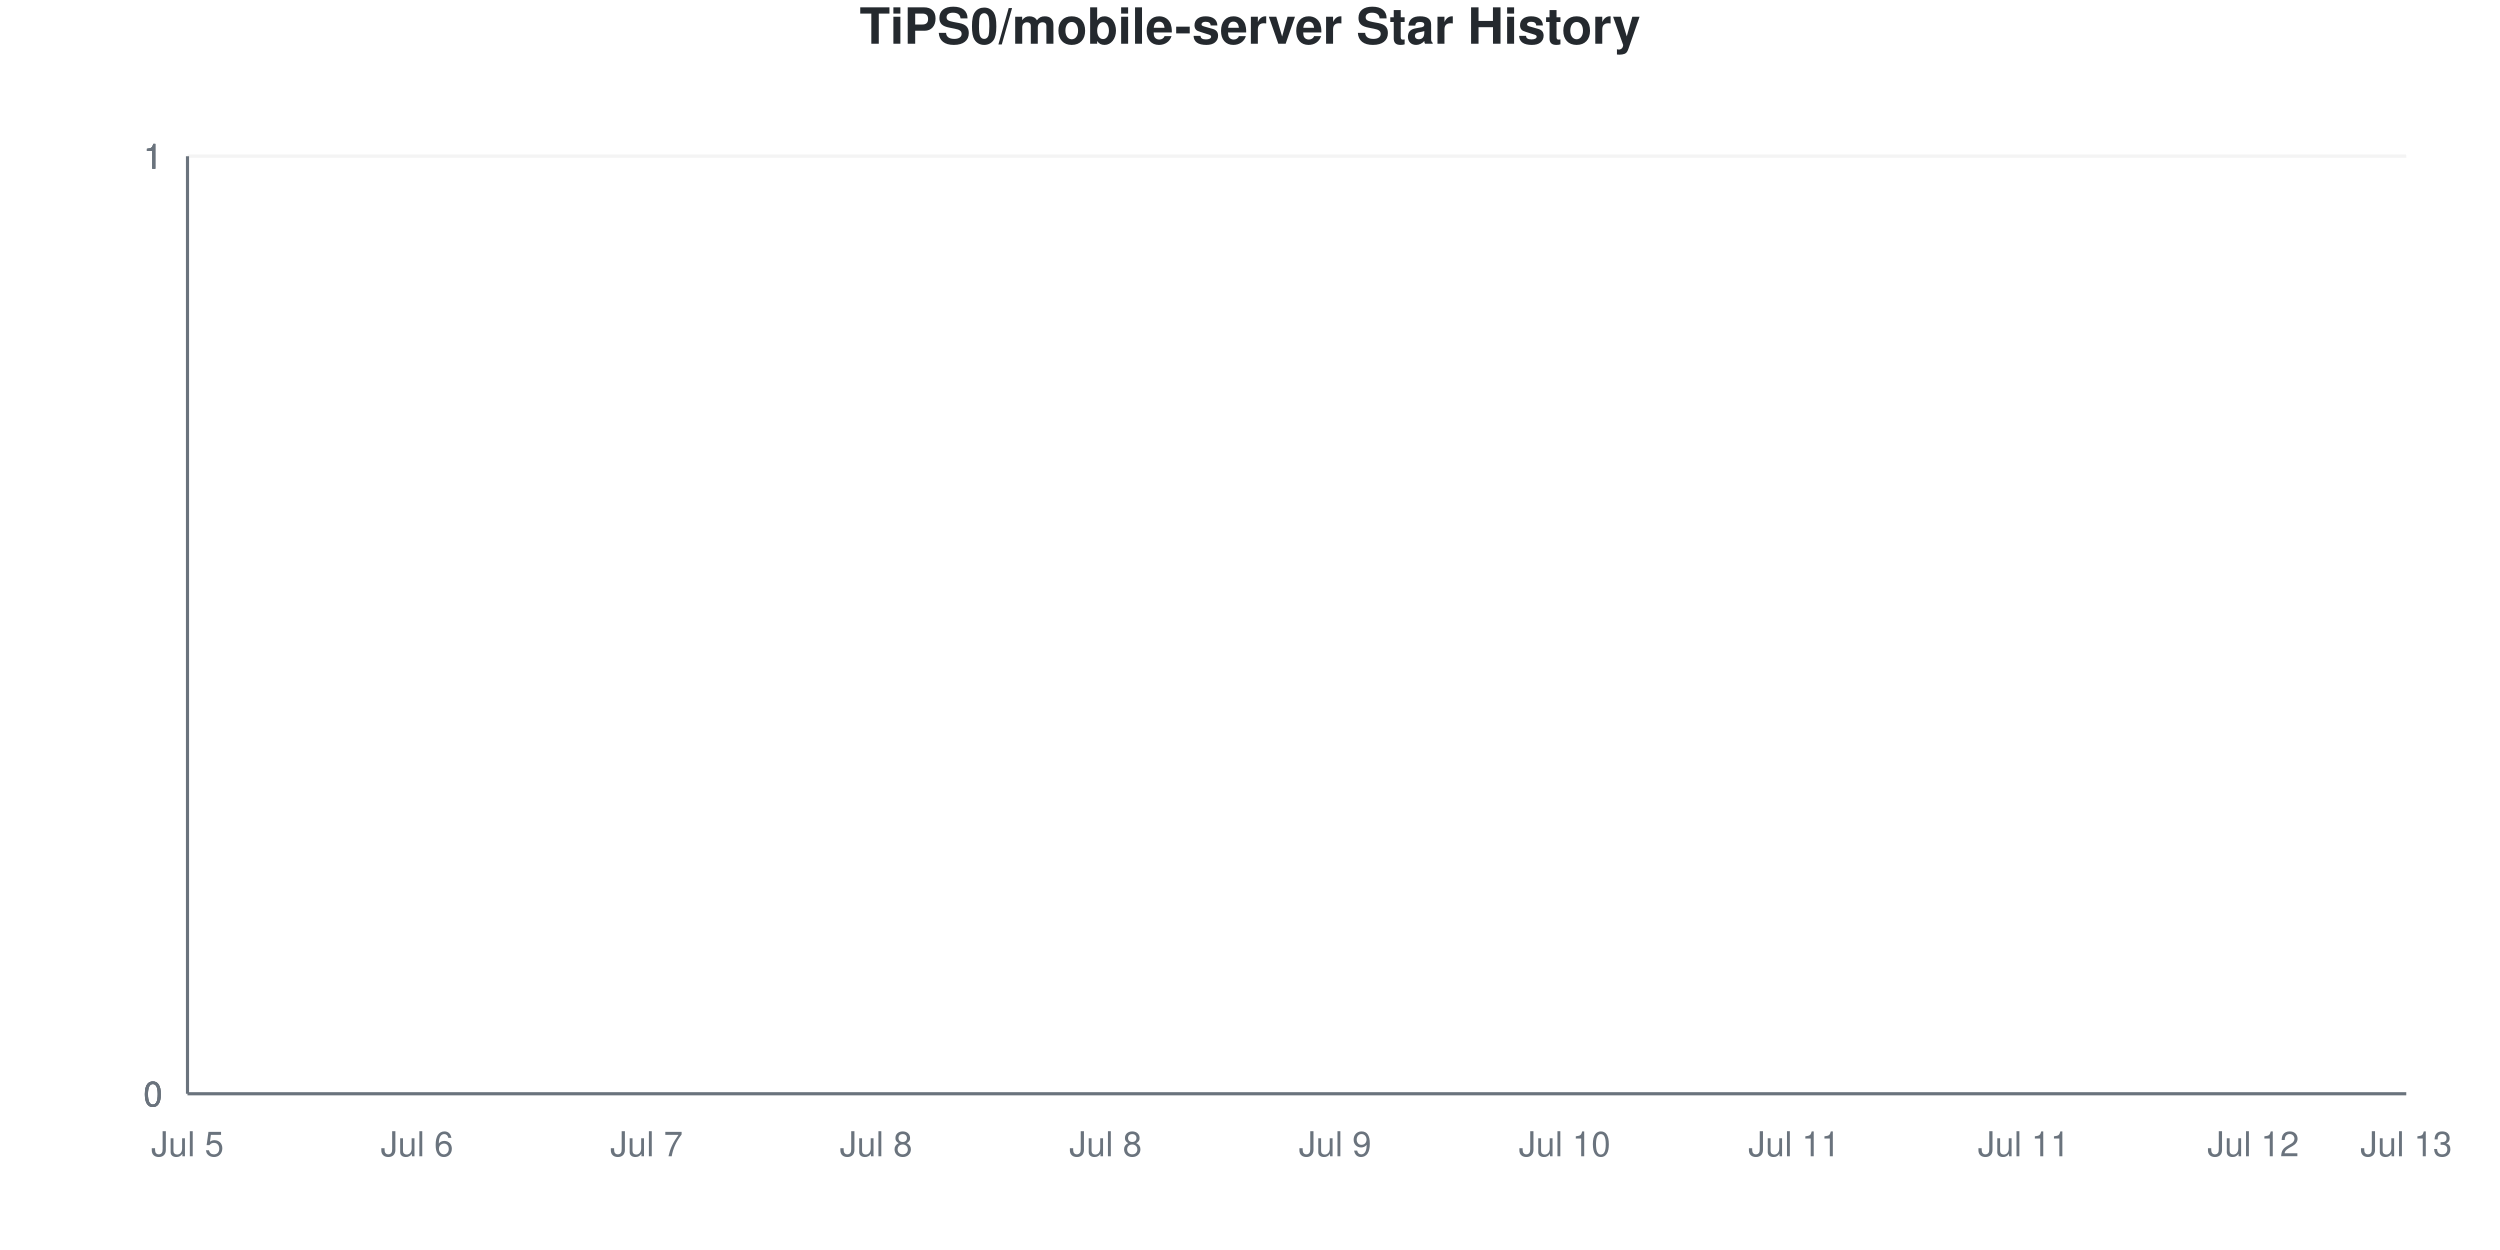
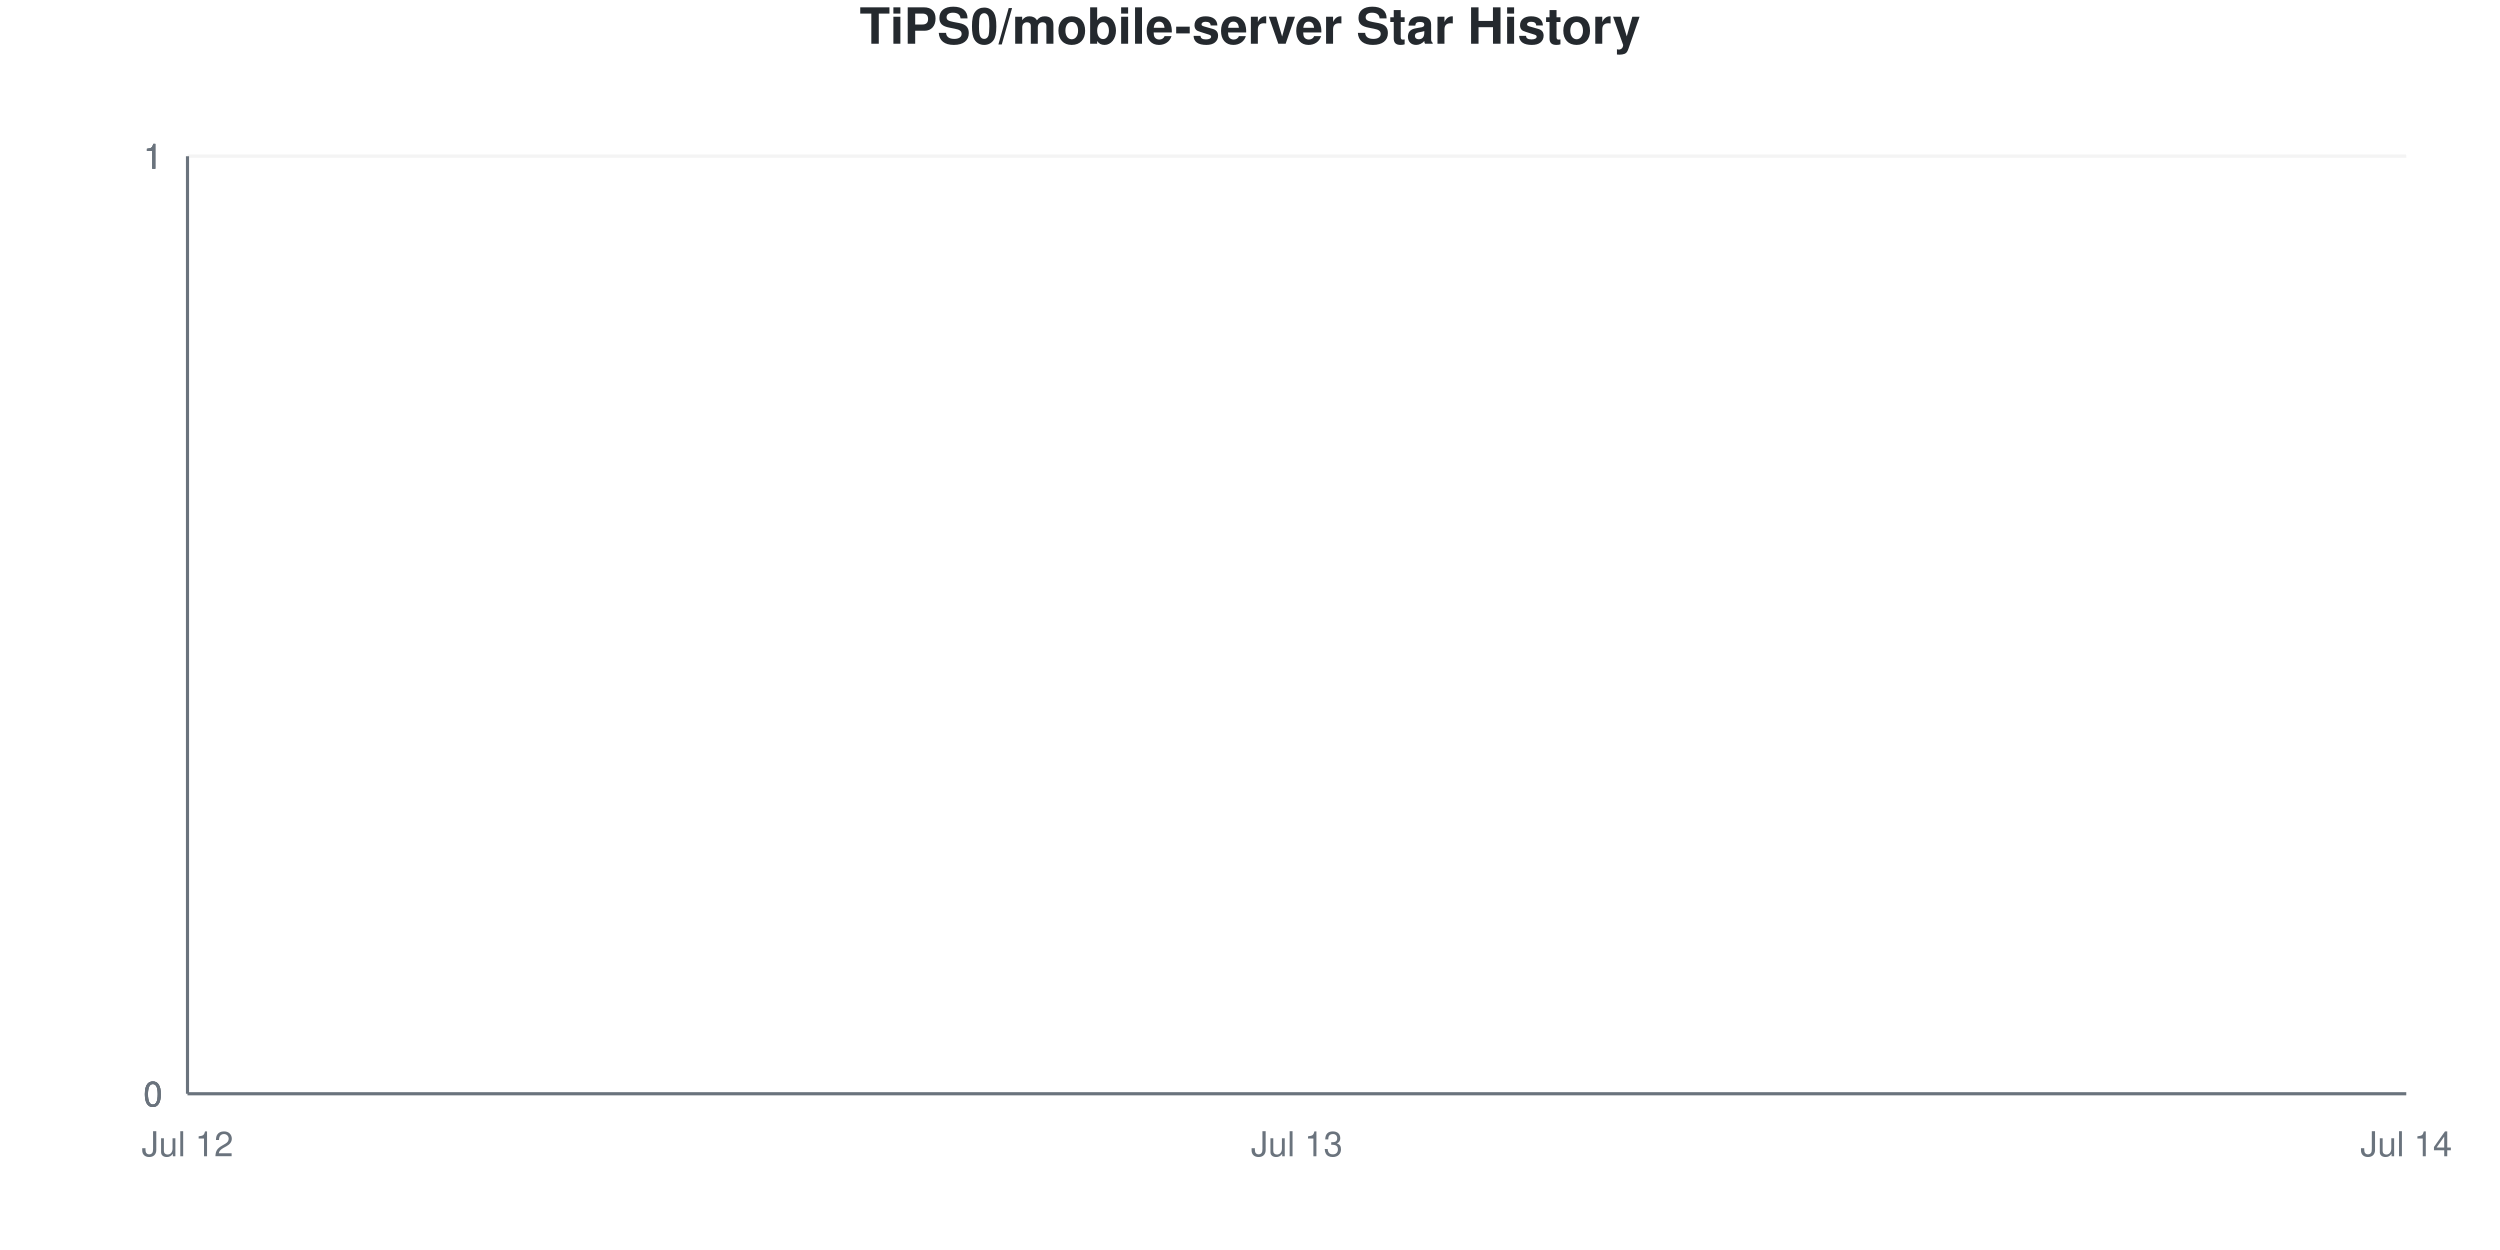
<svg xmlns="http://www.w3.org/2000/svg" viewBox="0 0 800 400" width="800" height="400">
  <style>
    @keyframes drawLine {
      to { stroke-dashoffset: 0; }
    }
    @keyframes fadeInPoint {
      from { opacity: 0; }
      to { opacity: 1; }
    }
    .data-line-0 {
      stroke-dasharray: 1065;
      stroke-dashoffset: 1065;
      animation: drawLine 2s ease-out forwards;
    }
    .data-point {
      opacity: 0;
      animation: fadeInPoint 0.5s ease-out forwards;
    }
    .chart-bg { fill: #fff; }
    .chart-text { fill: #24292e; }
    .chart-muted { fill: #6a737d; }
    .chart-grid { stroke: #eee; }
    .chart-axis { stroke: #6a737d; }
    @media (prefers-color-scheme: dark) {
      .chart-bg { fill: #0d1117; }
      .chart-text { fill: #e6edf3; }
      .chart-muted { fill: #8b949e; }
      .chart-grid { stroke: #21262d; }
      .chart-axis { stroke: #8b949e; }
    }
  </style>
  <rect width="800" height="400" class="chart-bg" />
  <text x="400" y="14" text-anchor="middle" class="chart-text" font-size="16" font-weight="bold" font-family="-apple-system, BlinkMacSystemFont, 'Segoe UI', Helvetica, Arial, sans-serif">TiPS0/mobile-server Star History</text>
  <g class="grid">
    <line x1="60" y1="350" x2="770" y2="350" class="chart-grid" stroke-opacity="0.3" />
    <text x="52" y="354" text-anchor="end" class="chart-muted" font-size="11" font-family="-apple-system, BlinkMacSystemFont, 'Segoe UI', Helvetica, Arial, sans-serif">0</text>
    <line x1="60" y1="350" x2="770" y2="350" class="chart-grid" stroke-opacity="0.3" />
    <text x="52" y="354" text-anchor="end" class="chart-muted" font-size="11" font-family="-apple-system, BlinkMacSystemFont, 'Segoe UI', Helvetica, Arial, sans-serif">0</text>
    <line x1="60" y1="350" x2="770" y2="350" class="chart-grid" stroke-opacity="0.3" />
    <text x="52" y="354" text-anchor="end" class="chart-muted" font-size="11" font-family="-apple-system, BlinkMacSystemFont, 'Segoe UI', Helvetica, Arial, sans-serif">0</text>
    <line x1="60" y1="50" x2="770" y2="50" class="chart-grid" stroke-opacity="0.3" />
    <text x="52" y="54" text-anchor="end" class="chart-muted" font-size="11" font-family="-apple-system, BlinkMacSystemFont, 'Segoe UI', Helvetica, Arial, sans-serif">1</text>
    <line x1="60" y1="50" x2="770" y2="50" class="chart-grid" stroke-opacity="0.3" />
    <text x="52" y="54" text-anchor="end" class="chart-muted" font-size="11" font-family="-apple-system, BlinkMacSystemFont, 'Segoe UI', Helvetica, Arial, sans-serif">1</text>
    <line x1="60" y1="50" x2="770" y2="50" class="chart-grid" stroke-opacity="0.3" />
    <text x="52" y="54" text-anchor="end" class="chart-muted" font-size="11" font-family="-apple-system, BlinkMacSystemFont, 'Segoe UI', Helvetica, Arial, sans-serif">1</text>
  </g>
  <g class="milestones">
    
  </g>
  <g class="x-axis">
-     <text x="60" y="370" text-anchor="middle" class="chart-muted" font-size="11" font-family="-apple-system, BlinkMacSystemFont, 'Segoe UI', Helvetica, Arial, sans-serif">Jul 5</text>
-     <text x="133.448" y="370" text-anchor="middle" class="chart-muted" font-size="11" font-family="-apple-system, BlinkMacSystemFont, 'Segoe UI', Helvetica, Arial, sans-serif">Jul 6</text>
-     <text x="206.897" y="370" text-anchor="middle" class="chart-muted" font-size="11" font-family="-apple-system, BlinkMacSystemFont, 'Segoe UI', Helvetica, Arial, sans-serif">Jul 7</text>
-     <text x="280.345" y="370" text-anchor="middle" class="chart-muted" font-size="11" font-family="-apple-system, BlinkMacSystemFont, 'Segoe UI', Helvetica, Arial, sans-serif">Jul 8</text>
-     <text x="353.793" y="370" text-anchor="middle" class="chart-muted" font-size="11" font-family="-apple-system, BlinkMacSystemFont, 'Segoe UI', Helvetica, Arial, sans-serif">Jul 8</text>
-     <text x="427.241" y="370" text-anchor="middle" class="chart-muted" font-size="11" font-family="-apple-system, BlinkMacSystemFont, 'Segoe UI', Helvetica, Arial, sans-serif">Jul 9</text>
-     <text x="500.69" y="370" text-anchor="middle" class="chart-muted" font-size="11" font-family="-apple-system, BlinkMacSystemFont, 'Segoe UI', Helvetica, Arial, sans-serif">Jul 10</text>
-     <text x="574.138" y="370" text-anchor="middle" class="chart-muted" font-size="11" font-family="-apple-system, BlinkMacSystemFont, 'Segoe UI', Helvetica, Arial, sans-serif">Jul 11</text>
-     <text x="647.586" y="370" text-anchor="middle" class="chart-muted" font-size="11" font-family="-apple-system, BlinkMacSystemFont, 'Segoe UI', Helvetica, Arial, sans-serif">Jul 11</text>
-     <text x="721.034" y="370" text-anchor="middle" class="chart-muted" font-size="11" font-family="-apple-system, BlinkMacSystemFont, 'Segoe UI', Helvetica, Arial, sans-serif">Jul 12</text>
-     <text x="770" y="370" text-anchor="middle" class="chart-muted" font-size="11" font-family="-apple-system, BlinkMacSystemFont, 'Segoe UI', Helvetica, Arial, sans-serif">Jul 13</text>
+     <text x="60" y="370" text-anchor="middle" class="chart-muted" font-size="11" font-family="-apple-system, BlinkMacSystemFont, 'Segoe UI', Helvetica, Arial, sans-serif">Jul 12</text>
+     <text x="415" y="370" text-anchor="middle" class="chart-muted" font-size="11" font-family="-apple-system, BlinkMacSystemFont, 'Segoe UI', Helvetica, Arial, sans-serif">Jul 13</text>
+     <text x="770" y="370" text-anchor="middle" class="chart-muted" font-size="11" font-family="-apple-system, BlinkMacSystemFont, 'Segoe UI', Helvetica, Arial, sans-serif">Jul 14</text>
  </g>
  <line x1="60" y1="50" x2="60" y2="350" class="chart-axis" stroke-width="1" />
  <line x1="60" y1="350" x2="770" y2="350" class="chart-axis" stroke-width="1" />
-   <path d="M60,350 L60,350 C68.161,350 76.322,350 84.483,350 C92.644,350 100.805,350 108.966,350 C117.126,350 125.287,350 133.448,350 C141.609,350 149.77,350 157.931,350 C166.092,350 174.253,350 182.414,350 C190.575,350 198.736,350 206.897,350 C215.057,350 223.218,350 231.379,350 C239.54,350 247.701,350 255.862,350 C264.023,350 272.184,350 280.345,350 C288.506,350 296.667,350 304.828,350 C312.989,350 321.149,350 329.31,350 C337.471,350 345.632,350 353.793,350 C361.954,350 370.115,350 378.276,350 C386.437,350 394.598,350 402.759,350 C410.92,350 419.08,350 427.241,350 C435.402,350 443.563,350 451.724,350 C459.885,350 468.046,350 476.207,350 C484.368,350 492.529,350 500.69,350 C508.851,350 517.011,350 525.172,350 C533.333,350 541.494,350 549.655,350 C557.816,350 565.977,350 574.138,350 C582.299,350 590.46,350 598.621,350 C606.782,350 614.943,350 623.103,350 C631.264,350 639.425,350 647.586,350 C655.747,350 663.908,350 672.069,350 C680.23,350 688.391,350 696.552,350 C704.713,350 712.874,350 721.034,350 C729.195,350 737.356,350 745.517,350 C753.678,350 761.839,350 770,350 L770,350 L60,350 Z" fill="#dfb317" fill-opacity="0.1" />
-   <path d="M60,350 L60,350 C68.161,350 76.322,350 84.483,350 C92.644,350 100.805,350 108.966,350 C117.126,350 125.287,350 133.448,350 C141.609,350 149.77,350 157.931,350 C166.092,350 174.253,350 182.414,350 C190.575,350 198.736,350 206.897,350 C215.057,350 223.218,350 231.379,350 C239.54,350 247.701,350 255.862,350 C264.023,350 272.184,350 280.345,350 C288.506,350 296.667,350 304.828,350 C312.989,350 321.149,350 329.31,350 C337.471,350 345.632,350 353.793,350 C361.954,350 370.115,350 378.276,350 C386.437,350 394.598,350 402.759,350 C410.92,350 419.08,350 427.241,350 C435.402,350 443.563,350 451.724,350 C459.885,350 468.046,350 476.207,350 C484.368,350 492.529,350 500.69,350 C508.851,350 517.011,350 525.172,350 C533.333,350 541.494,350 549.655,350 C557.816,350 565.977,350 574.138,350 C582.299,350 590.46,350 598.621,350 C606.782,350 614.943,350 623.103,350 C631.264,350 639.425,350 647.586,350 C655.747,350 663.908,350 672.069,350 C680.23,350 688.391,350 696.552,350 C704.713,350 712.874,350 721.034,350 C729.195,350 737.356,350 745.517,350 C753.678,350 761.839,350 770,350" fill="none" stroke="#dfb317" stroke-width="2.5" class="data-line-0" />
+   <path d="M60,350 L60,350 C178.333,350 296.667,350 415,350 C533.333,350 651.667,350 770,350 L770,350 L60,350 Z" fill="#dfb317" fill-opacity="0.1" />
+   <path d="M60,350 L60,350 C178.333,350 296.667,350 415,350 C533.333,350 651.667,350 770,350" fill="none" stroke="#dfb317" stroke-width="2.5" class="data-line-0" />
  <g class="points">
    <circle cx="60" cy="350" r="4" fill="#dfb317" class="data-point" style="animation-delay: 1.50s" />
-     <circle cx="84.483" cy="350" r="4" fill="#dfb317" class="data-point" style="animation-delay: 1.55s" />
-     <circle cx="108.966" cy="350" r="4" fill="#dfb317" class="data-point" style="animation-delay: 1.60s" />
-     <circle cx="133.448" cy="350" r="4" fill="#dfb317" class="data-point" style="animation-delay: 1.65s" />
-     <circle cx="157.931" cy="350" r="4" fill="#dfb317" class="data-point" style="animation-delay: 1.70s" />
-     <circle cx="182.414" cy="350" r="4" fill="#dfb317" class="data-point" style="animation-delay: 1.75s" />
-     <circle cx="206.897" cy="350" r="4" fill="#dfb317" class="data-point" style="animation-delay: 1.80s" />
-     <circle cx="231.379" cy="350" r="4" fill="#dfb317" class="data-point" style="animation-delay: 1.85s" />
-     <circle cx="255.862" cy="350" r="4" fill="#dfb317" class="data-point" style="animation-delay: 1.90s" />
-     <circle cx="280.345" cy="350" r="4" fill="#dfb317" class="data-point" style="animation-delay: 1.95s" />
-     <circle cx="304.828" cy="350" r="4" fill="#dfb317" class="data-point" style="animation-delay: 2.00s" />
-     <circle cx="329.31" cy="350" r="4" fill="#dfb317" class="data-point" style="animation-delay: 2.05s" />
-     <circle cx="353.793" cy="350" r="4" fill="#dfb317" class="data-point" style="animation-delay: 2.10s" />
-     <circle cx="378.276" cy="350" r="4" fill="#dfb317" class="data-point" style="animation-delay: 2.15s" />
-     <circle cx="402.759" cy="350" r="4" fill="#dfb317" class="data-point" style="animation-delay: 2.20s" />
-     <circle cx="427.241" cy="350" r="4" fill="#dfb317" class="data-point" style="animation-delay: 2.25s" />
-     <circle cx="451.724" cy="350" r="4" fill="#dfb317" class="data-point" style="animation-delay: 2.30s" />
-     <circle cx="476.207" cy="350" r="4" fill="#dfb317" class="data-point" style="animation-delay: 2.35s" />
-     <circle cx="500.69" cy="350" r="4" fill="#dfb317" class="data-point" style="animation-delay: 2.40s" />
-     <circle cx="525.172" cy="350" r="4" fill="#dfb317" class="data-point" style="animation-delay: 2.45s" />
-     <circle cx="549.655" cy="350" r="4" fill="#dfb317" class="data-point" style="animation-delay: 2.50s" />
-     <circle cx="574.138" cy="350" r="4" fill="#dfb317" class="data-point" style="animation-delay: 2.55s" />
-     <circle cx="598.621" cy="350" r="4" fill="#dfb317" class="data-point" style="animation-delay: 2.60s" />
-     <circle cx="623.103" cy="350" r="4" fill="#dfb317" class="data-point" style="animation-delay: 2.65s" />
-     <circle cx="647.586" cy="350" r="4" fill="#dfb317" class="data-point" style="animation-delay: 2.70s" />
-     <circle cx="672.069" cy="350" r="4" fill="#dfb317" class="data-point" style="animation-delay: 2.75s" />
-     <circle cx="696.552" cy="350" r="4" fill="#dfb317" class="data-point" style="animation-delay: 2.80s" />
-     <circle cx="721.034" cy="350" r="4" fill="#dfb317" class="data-point" style="animation-delay: 2.85s" />
-     <circle cx="745.517" cy="350" r="4" fill="#dfb317" class="data-point" style="animation-delay: 2.90s" />
-     <circle cx="770" cy="350" r="4" fill="#dfb317" class="data-point" style="animation-delay: 2.95s" />
+     <circle cx="415" cy="350" r="4" fill="#dfb317" class="data-point" style="animation-delay: 1.55s" />
+     <circle cx="770" cy="350" r="4" fill="#dfb317" class="data-point" style="animation-delay: 1.60s" />
  </g>
</svg>
